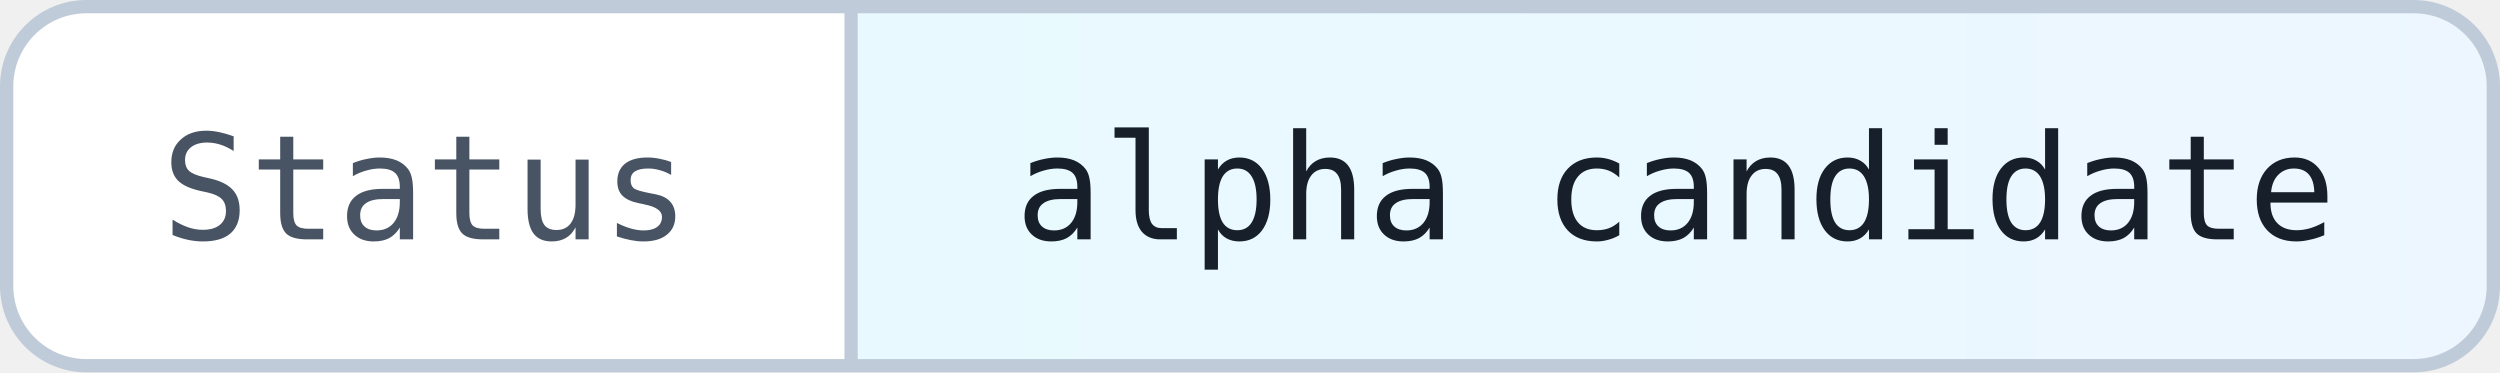
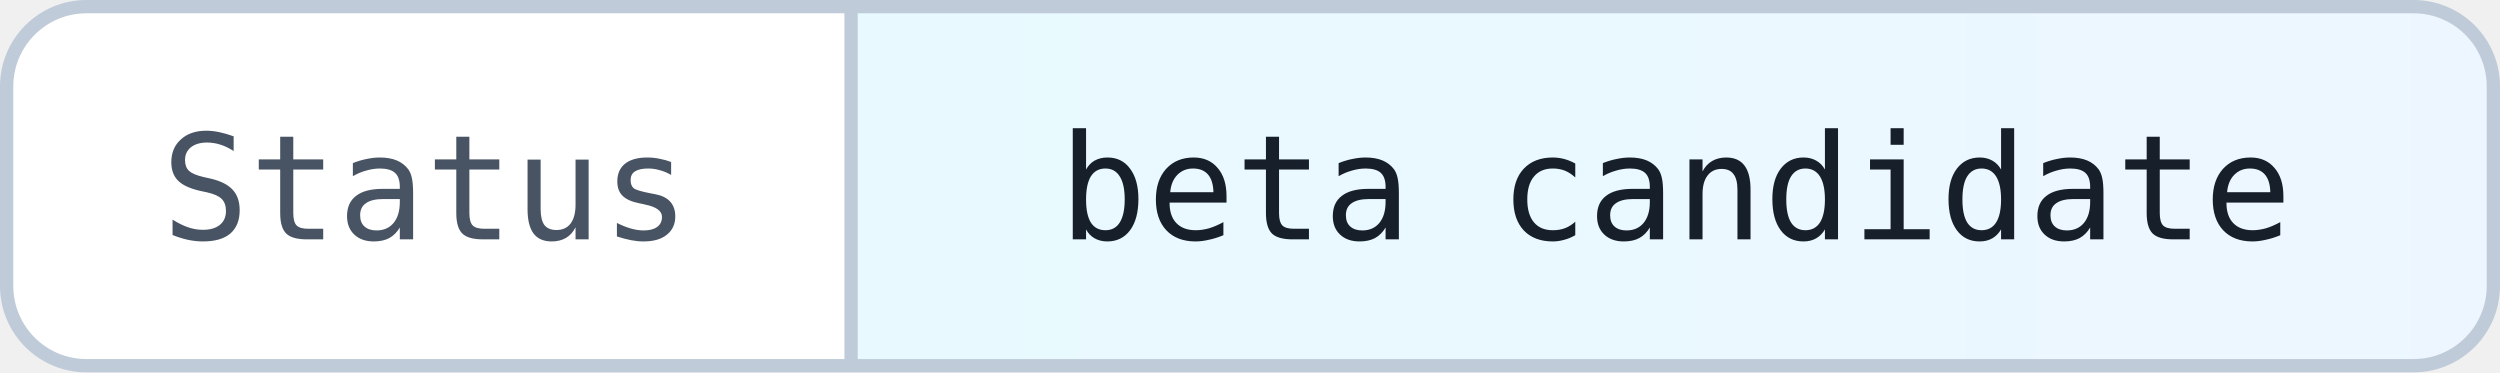
<svg xmlns="http://www.w3.org/2000/svg" width="188" height="28" viewBox="0 0 188 28" role="img" aria-labelledby="title">
  <defs>
    <linearGradient id="accent">
      <stop stop-color="#00C8FF" />
      <stop offset="1" stop-color="#369FFF" />
    </linearGradient>
    <clipPath id="shape">
      <rect x=".5" y=".5" width="187" height="27" rx="6" />
    </clipPath>
  </defs>
  <g clip-path="url(#shape)">
    <rect width="188" height="28" fill="#FFFFFF" />
    <rect x="64" width="124" height="28" fill="url(#accent)" fill-opacity=".09" />
    <path d="M64 0v28" stroke="#BFCBD8" />
    <path d="M72 27h108" stroke="url(#accent)" stroke-width="1.5" />
  </g>
  <rect x=".5" y=".5" width="187" height="27" rx="6" fill="none" stroke="#BFCBD8" />
  <g font-family="'IBM Plex Mono', ui-monospace, Menlo, Consolas, monospace" font-size="11" text-anchor="middle">
    <text x="32.0" y="18" fill="#485463">Status</text>
-     <text x="126.0" y="18" fill="#17202A">alpha candidate</text>
+     <text x="126.0" y="18" fill="#17202A">beta candidate</text>
  </g>
</svg>
